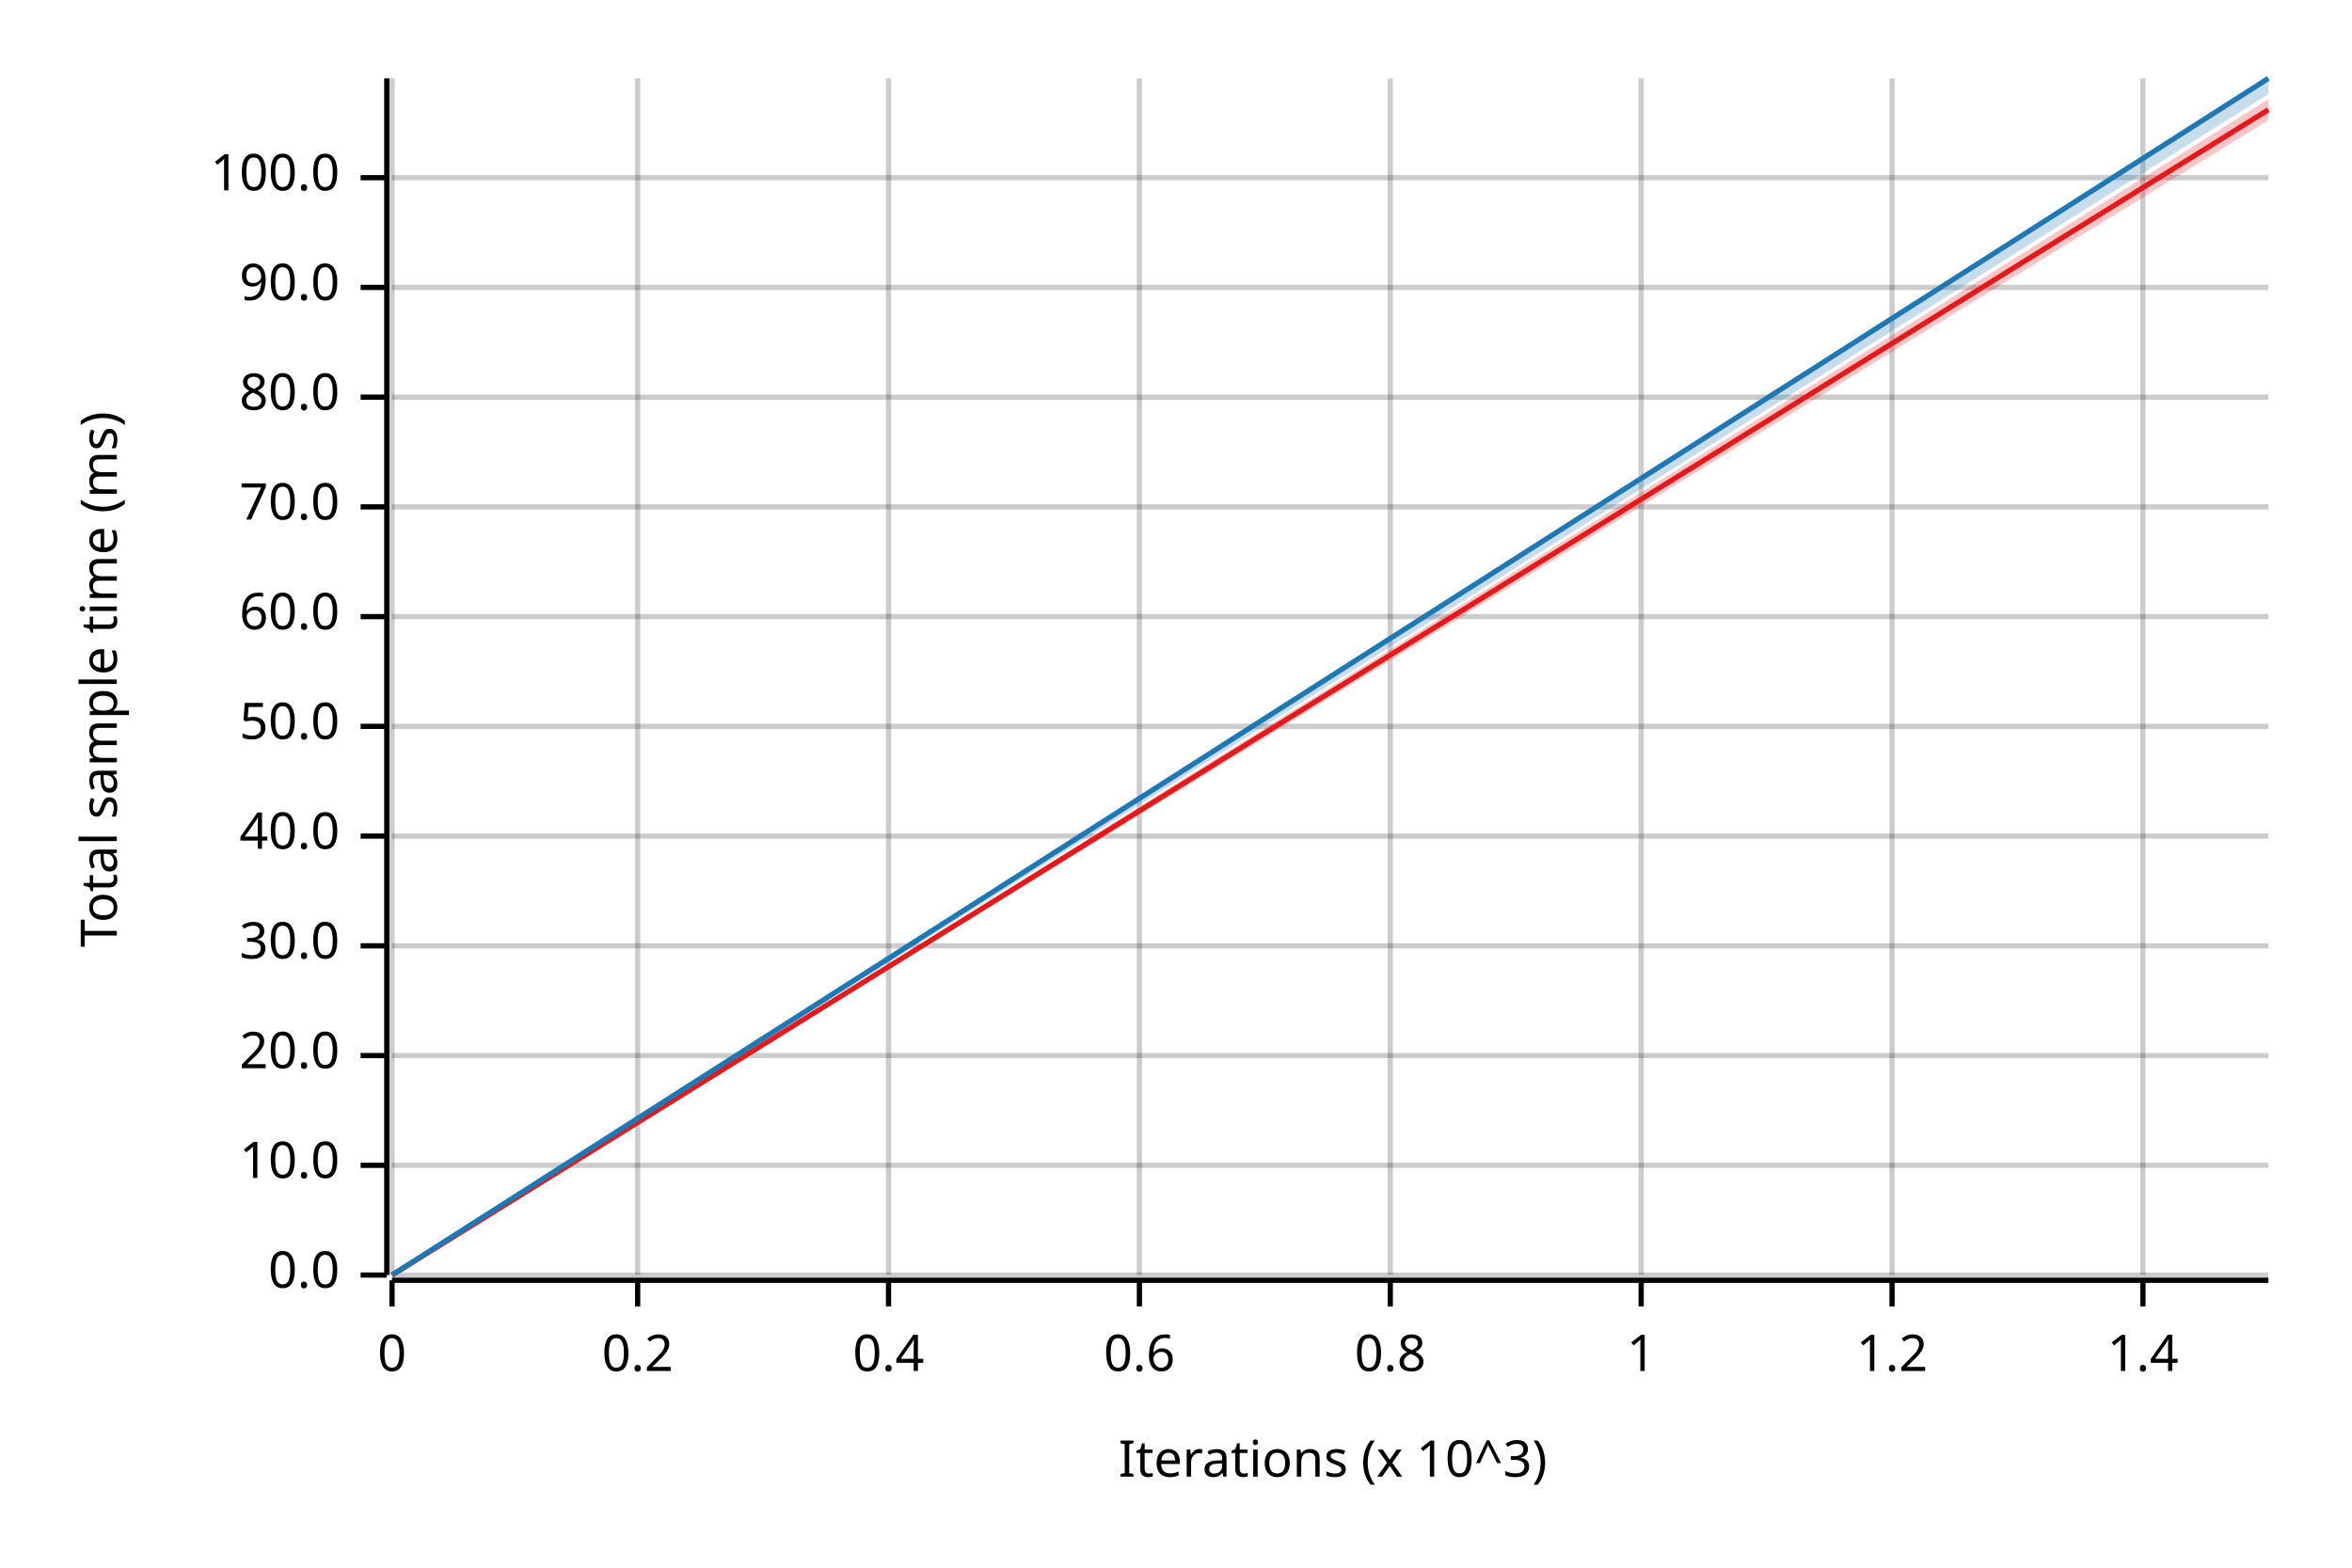
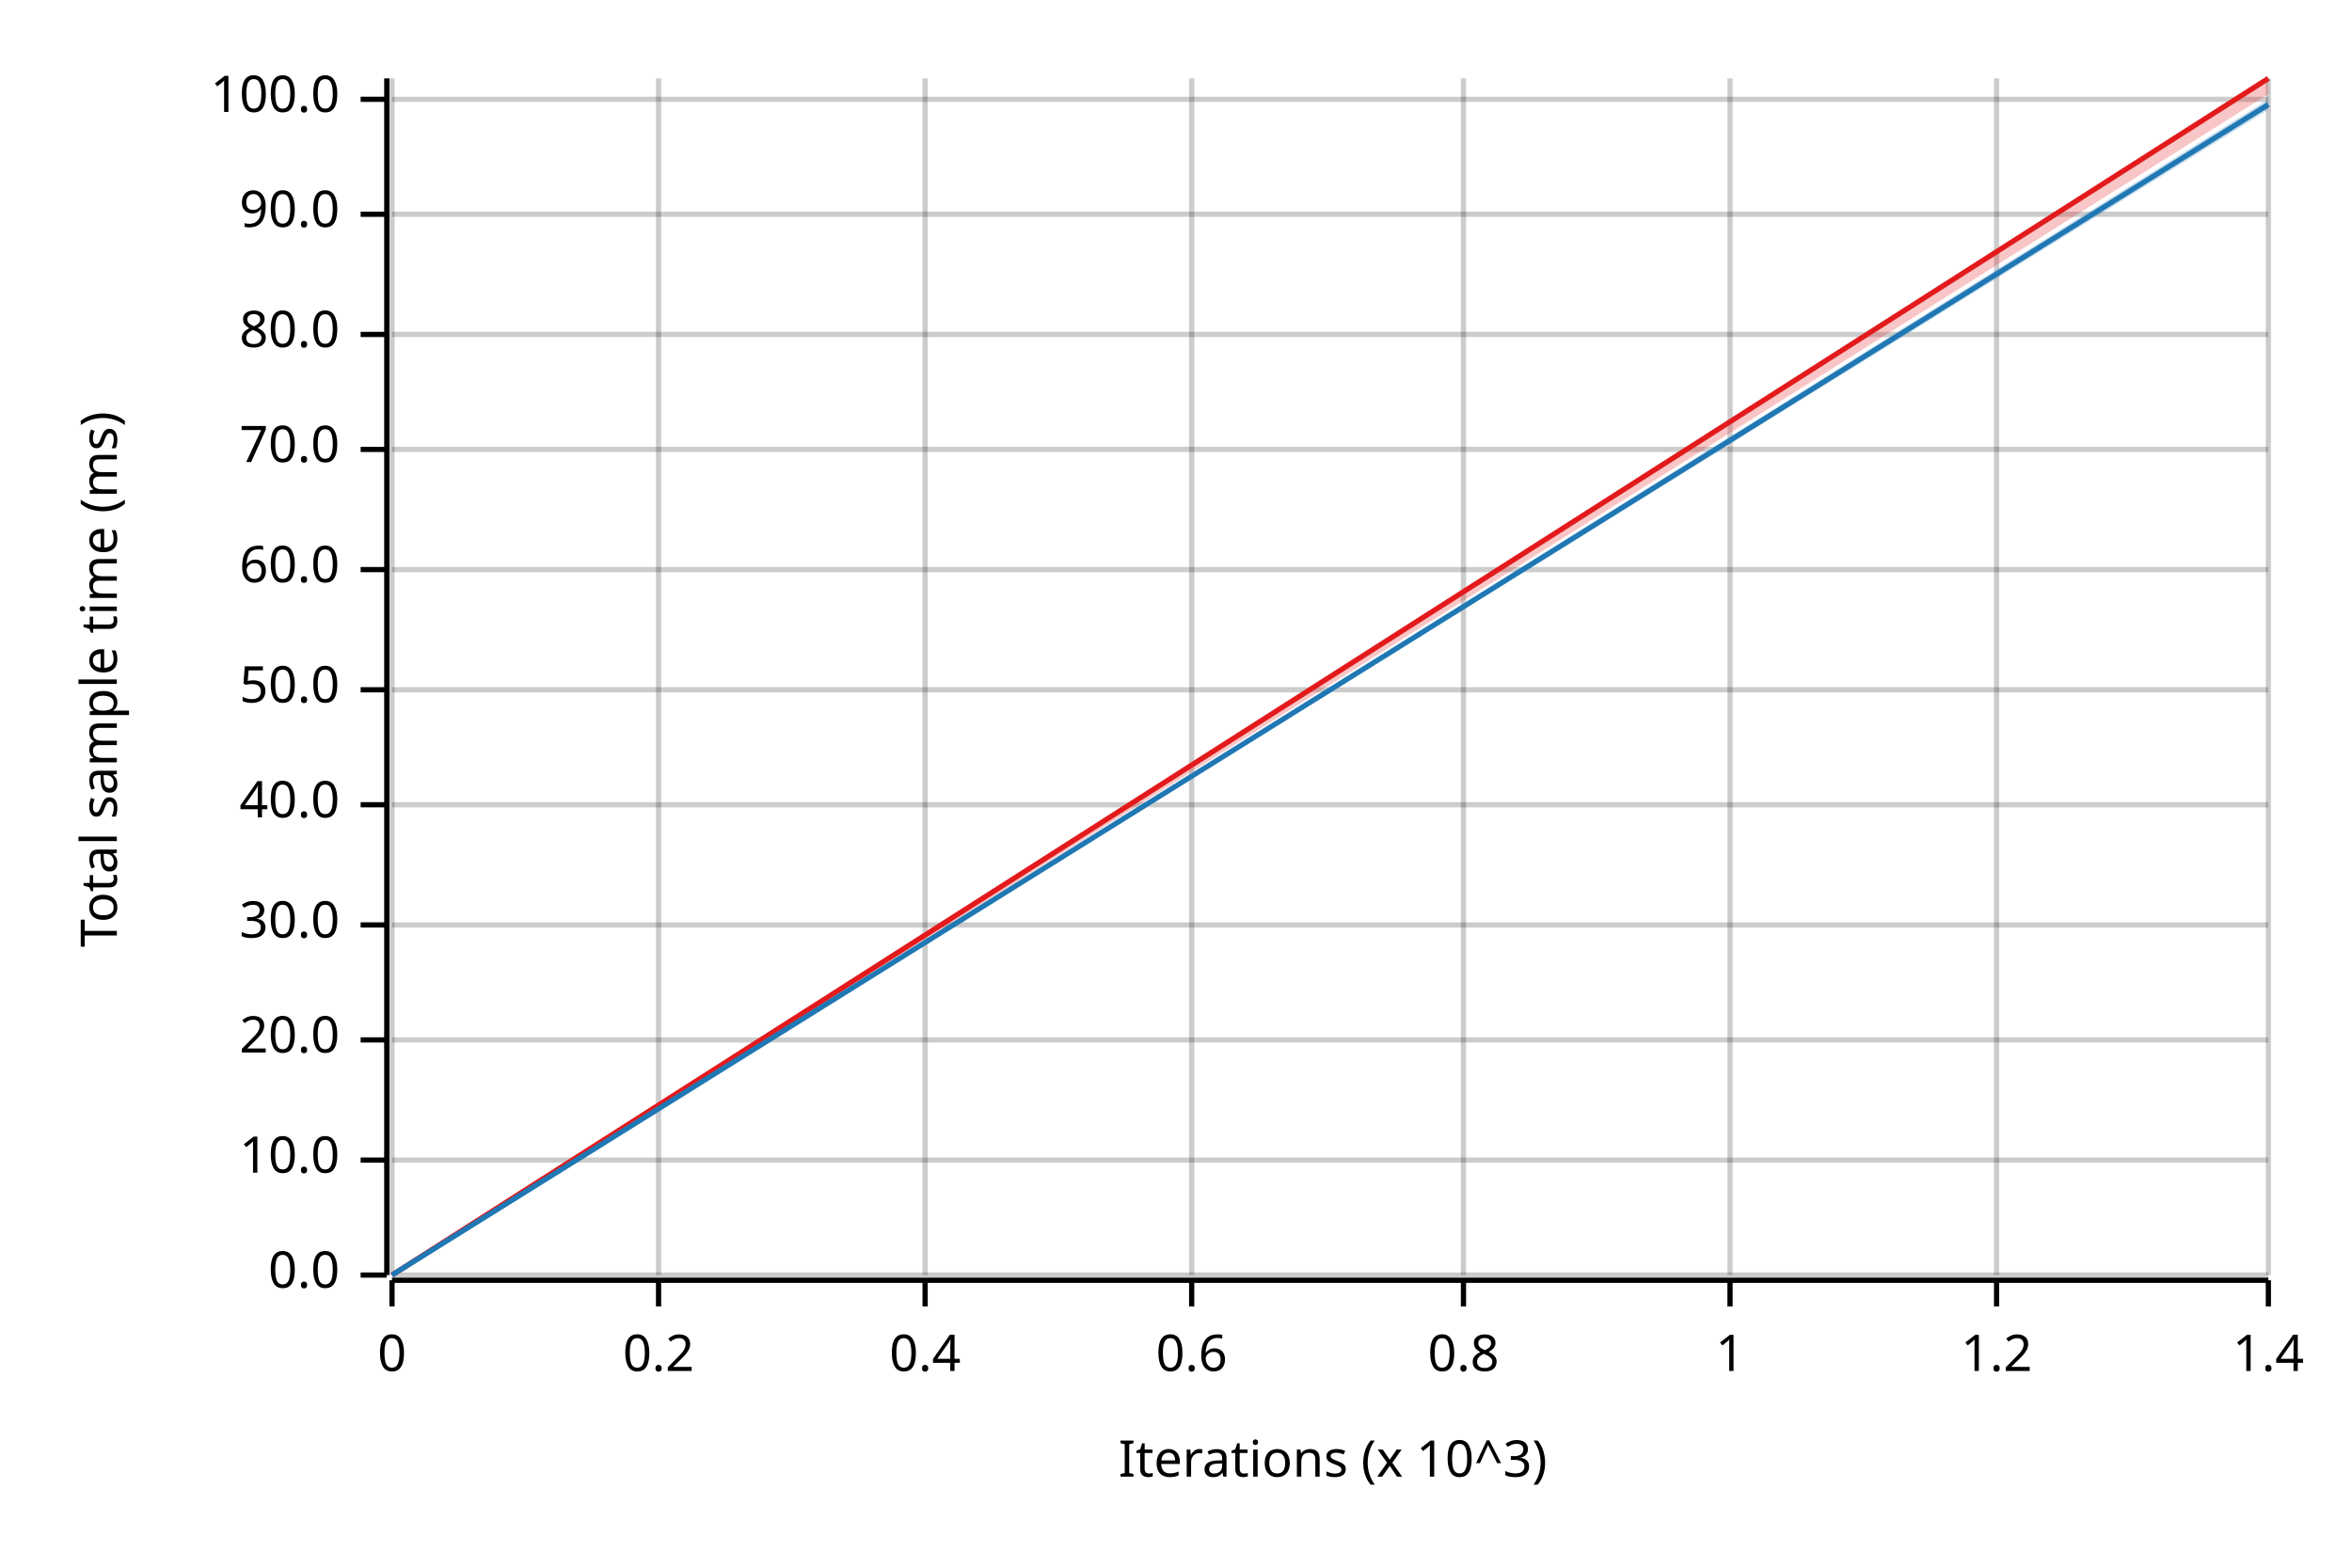
<svg xmlns="http://www.w3.org/2000/svg" width="450" height="300" viewBox="0 0 450 300">
  <text x="15" y="130" dy="0.76em" text-anchor="middle" font-family="sans-serif" font-size="9.677" opacity="1" fill="#000000" transform="rotate(270, 15, 130)">
Total sample time (ms)
</text>
  <text x="255" y="285" dy="-0.5ex" text-anchor="middle" font-family="sans-serif" font-size="9.677" opacity="1" fill="#000000">
Iterations (x 10^3)
</text>
  <line opacity="0.2" stroke="#000000" stroke-width="1" x1="75" y1="244" x2="75" y2="15" />
-   <line opacity="0.2" stroke="#000000" stroke-width="1" x1="122" y1="244" x2="122" y2="15" />
-   <line opacity="0.2" stroke="#000000" stroke-width="1" x1="170" y1="244" x2="170" y2="15" />
-   <line opacity="0.2" stroke="#000000" stroke-width="1" x1="218" y1="244" x2="218" y2="15" />
-   <line opacity="0.2" stroke="#000000" stroke-width="1" x1="266" y1="244" x2="266" y2="15" />
-   <line opacity="0.2" stroke="#000000" stroke-width="1" x1="314" y1="244" x2="314" y2="15" />
-   <line opacity="0.2" stroke="#000000" stroke-width="1" x1="362" y1="244" x2="362" y2="15" />
-   <line opacity="0.2" stroke="#000000" stroke-width="1" x1="410" y1="244" x2="410" y2="15" />
+   <line opacity="0.2" stroke="#000000" stroke-width="1" x1="126" y1="244" x2="126" y2="15" />
+   <line opacity="0.2" stroke="#000000" stroke-width="1" x1="177" y1="244" x2="177" y2="15" />
+   <line opacity="0.2" stroke="#000000" stroke-width="1" x1="228" y1="244" x2="228" y2="15" />
+   <line opacity="0.2" stroke="#000000" stroke-width="1" x1="280" y1="244" x2="280" y2="15" />
+   <line opacity="0.2" stroke="#000000" stroke-width="1" x1="331" y1="244" x2="331" y2="15" />
+   <line opacity="0.2" stroke="#000000" stroke-width="1" x1="382" y1="244" x2="382" y2="15" />
+   <line opacity="0.2" stroke="#000000" stroke-width="1" x1="434" y1="244" x2="434" y2="15" />
  <line opacity="0.2" stroke="#000000" stroke-width="1" x1="75" y1="244" x2="434" y2="244" />
-   <line opacity="0.2" stroke="#000000" stroke-width="1" x1="75" y1="223" x2="434" y2="223" />
-   <line opacity="0.2" stroke="#000000" stroke-width="1" x1="75" y1="202" x2="434" y2="202" />
-   <line opacity="0.2" stroke="#000000" stroke-width="1" x1="75" y1="181" x2="434" y2="181" />
-   <line opacity="0.2" stroke="#000000" stroke-width="1" x1="75" y1="160" x2="434" y2="160" />
-   <line opacity="0.2" stroke="#000000" stroke-width="1" x1="75" y1="139" x2="434" y2="139" />
-   <line opacity="0.2" stroke="#000000" stroke-width="1" x1="75" y1="118" x2="434" y2="118" />
-   <line opacity="0.2" stroke="#000000" stroke-width="1" x1="75" y1="97" x2="434" y2="97" />
-   <line opacity="0.2" stroke="#000000" stroke-width="1" x1="75" y1="76" x2="434" y2="76" />
-   <line opacity="0.2" stroke="#000000" stroke-width="1" x1="75" y1="55" x2="434" y2="55" />
-   <line opacity="0.2" stroke="#000000" stroke-width="1" x1="75" y1="34" x2="434" y2="34" />
+   <line opacity="0.2" stroke="#000000" stroke-width="1" x1="75" y1="222" x2="434" y2="222" />
+   <line opacity="0.2" stroke="#000000" stroke-width="1" x1="75" y1="199" x2="434" y2="199" />
+   <line opacity="0.2" stroke="#000000" stroke-width="1" x1="75" y1="177" x2="434" y2="177" />
+   <line opacity="0.2" stroke="#000000" stroke-width="1" x1="75" y1="154" x2="434" y2="154" />
+   <line opacity="0.2" stroke="#000000" stroke-width="1" x1="75" y1="132" x2="434" y2="132" />
+   <line opacity="0.2" stroke="#000000" stroke-width="1" x1="75" y1="109" x2="434" y2="109" />
+   <line opacity="0.2" stroke="#000000" stroke-width="1" x1="75" y1="86" x2="434" y2="86" />
+   <line opacity="0.2" stroke="#000000" stroke-width="1" x1="75" y1="64" x2="434" y2="64" />
+   <line opacity="0.2" stroke="#000000" stroke-width="1" x1="75" y1="41" x2="434" y2="41" />
+   <line opacity="0.2" stroke="#000000" stroke-width="1" x1="75" y1="19" x2="434" y2="19" />
  <polyline fill="none" opacity="1" stroke="#000000" stroke-width="1" points="74,15 74,244 " />
  <text x="65" y="244" dy="0.5ex" text-anchor="end" font-family="sans-serif" font-size="9.677" opacity="1" fill="#000000">
0.0
</text>
  <polyline fill="none" opacity="1" stroke="#000000" stroke-width="1" points="69,244 74,244 " />
-   <text x="65" y="223" dy="0.5ex" text-anchor="end" font-family="sans-serif" font-size="9.677" opacity="1" fill="#000000">
+   <text x="65" y="222" dy="0.5ex" text-anchor="end" font-family="sans-serif" font-size="9.677" opacity="1" fill="#000000">
10.0
</text>
-   <polyline fill="none" opacity="1" stroke="#000000" stroke-width="1" points="69,223 74,223 " />
-   <text x="65" y="202" dy="0.5ex" text-anchor="end" font-family="sans-serif" font-size="9.677" opacity="1" fill="#000000">
+   <polyline fill="none" opacity="1" stroke="#000000" stroke-width="1" points="69,222 74,222 " />
+   <text x="65" y="199" dy="0.5ex" text-anchor="end" font-family="sans-serif" font-size="9.677" opacity="1" fill="#000000">
20.0
</text>
-   <polyline fill="none" opacity="1" stroke="#000000" stroke-width="1" points="69,202 74,202 " />
-   <text x="65" y="181" dy="0.5ex" text-anchor="end" font-family="sans-serif" font-size="9.677" opacity="1" fill="#000000">
+   <polyline fill="none" opacity="1" stroke="#000000" stroke-width="1" points="69,199 74,199 " />
+   <text x="65" y="177" dy="0.5ex" text-anchor="end" font-family="sans-serif" font-size="9.677" opacity="1" fill="#000000">
30.0
</text>
-   <polyline fill="none" opacity="1" stroke="#000000" stroke-width="1" points="69,181 74,181 " />
-   <text x="65" y="160" dy="0.5ex" text-anchor="end" font-family="sans-serif" font-size="9.677" opacity="1" fill="#000000">
+   <polyline fill="none" opacity="1" stroke="#000000" stroke-width="1" points="69,177 74,177 " />
+   <text x="65" y="154" dy="0.5ex" text-anchor="end" font-family="sans-serif" font-size="9.677" opacity="1" fill="#000000">
40.0
</text>
-   <polyline fill="none" opacity="1" stroke="#000000" stroke-width="1" points="69,160 74,160 " />
-   <text x="65" y="139" dy="0.5ex" text-anchor="end" font-family="sans-serif" font-size="9.677" opacity="1" fill="#000000">
+   <polyline fill="none" opacity="1" stroke="#000000" stroke-width="1" points="69,154 74,154 " />
+   <text x="65" y="132" dy="0.5ex" text-anchor="end" font-family="sans-serif" font-size="9.677" opacity="1" fill="#000000">
50.0
</text>
-   <polyline fill="none" opacity="1" stroke="#000000" stroke-width="1" points="69,139 74,139 " />
-   <text x="65" y="118" dy="0.5ex" text-anchor="end" font-family="sans-serif" font-size="9.677" opacity="1" fill="#000000">
+   <polyline fill="none" opacity="1" stroke="#000000" stroke-width="1" points="69,132 74,132 " />
+   <text x="65" y="109" dy="0.5ex" text-anchor="end" font-family="sans-serif" font-size="9.677" opacity="1" fill="#000000">
60.0
</text>
-   <polyline fill="none" opacity="1" stroke="#000000" stroke-width="1" points="69,118 74,118 " />
-   <text x="65" y="97" dy="0.5ex" text-anchor="end" font-family="sans-serif" font-size="9.677" opacity="1" fill="#000000">
+   <polyline fill="none" opacity="1" stroke="#000000" stroke-width="1" points="69,109 74,109 " />
+   <text x="65" y="86" dy="0.5ex" text-anchor="end" font-family="sans-serif" font-size="9.677" opacity="1" fill="#000000">
70.0
</text>
-   <polyline fill="none" opacity="1" stroke="#000000" stroke-width="1" points="69,97 74,97 " />
-   <text x="65" y="76" dy="0.5ex" text-anchor="end" font-family="sans-serif" font-size="9.677" opacity="1" fill="#000000">
+   <polyline fill="none" opacity="1" stroke="#000000" stroke-width="1" points="69,86 74,86 " />
+   <text x="65" y="64" dy="0.5ex" text-anchor="end" font-family="sans-serif" font-size="9.677" opacity="1" fill="#000000">
80.0
</text>
-   <polyline fill="none" opacity="1" stroke="#000000" stroke-width="1" points="69,76 74,76 " />
-   <text x="65" y="55" dy="0.5ex" text-anchor="end" font-family="sans-serif" font-size="9.677" opacity="1" fill="#000000">
+   <polyline fill="none" opacity="1" stroke="#000000" stroke-width="1" points="69,64 74,64 " />
+   <text x="65" y="41" dy="0.5ex" text-anchor="end" font-family="sans-serif" font-size="9.677" opacity="1" fill="#000000">
90.0
</text>
-   <polyline fill="none" opacity="1" stroke="#000000" stroke-width="1" points="69,55 74,55 " />
-   <text x="65" y="34" dy="0.5ex" text-anchor="end" font-family="sans-serif" font-size="9.677" opacity="1" fill="#000000">
+   <polyline fill="none" opacity="1" stroke="#000000" stroke-width="1" points="69,41 74,41 " />
+   <text x="65" y="19" dy="0.5ex" text-anchor="end" font-family="sans-serif" font-size="9.677" opacity="1" fill="#000000">
100.0
</text>
-   <polyline fill="none" opacity="1" stroke="#000000" stroke-width="1" points="69,34 74,34 " />
+   <polyline fill="none" opacity="1" stroke="#000000" stroke-width="1" points="69,19 74,19 " />
  <polyline fill="none" opacity="1" stroke="#000000" stroke-width="1" points="75,245 434,245 " />
  <text x="75" y="255" dy="0.76em" text-anchor="middle" font-family="sans-serif" font-size="9.677" opacity="1" fill="#000000">
0
</text>
  <polyline fill="none" opacity="1" stroke="#000000" stroke-width="1" points="75,245 75,250 " />
-   <text x="122" y="255" dy="0.76em" text-anchor="middle" font-family="sans-serif" font-size="9.677" opacity="1" fill="#000000">
+   <text x="126" y="255" dy="0.76em" text-anchor="middle" font-family="sans-serif" font-size="9.677" opacity="1" fill="#000000">
0.2
</text>
-   <polyline fill="none" opacity="1" stroke="#000000" stroke-width="1" points="122,245 122,250 " />
-   <text x="170" y="255" dy="0.76em" text-anchor="middle" font-family="sans-serif" font-size="9.677" opacity="1" fill="#000000">
+   <polyline fill="none" opacity="1" stroke="#000000" stroke-width="1" points="126,245 126,250 " />
+   <text x="177" y="255" dy="0.76em" text-anchor="middle" font-family="sans-serif" font-size="9.677" opacity="1" fill="#000000">
0.4
</text>
-   <polyline fill="none" opacity="1" stroke="#000000" stroke-width="1" points="170,245 170,250 " />
-   <text x="218" y="255" dy="0.76em" text-anchor="middle" font-family="sans-serif" font-size="9.677" opacity="1" fill="#000000">
+   <polyline fill="none" opacity="1" stroke="#000000" stroke-width="1" points="177,245 177,250 " />
+   <text x="228" y="255" dy="0.76em" text-anchor="middle" font-family="sans-serif" font-size="9.677" opacity="1" fill="#000000">
0.6
</text>
-   <polyline fill="none" opacity="1" stroke="#000000" stroke-width="1" points="218,245 218,250 " />
-   <text x="266" y="255" dy="0.76em" text-anchor="middle" font-family="sans-serif" font-size="9.677" opacity="1" fill="#000000">
+   <polyline fill="none" opacity="1" stroke="#000000" stroke-width="1" points="228,245 228,250 " />
+   <text x="280" y="255" dy="0.76em" text-anchor="middle" font-family="sans-serif" font-size="9.677" opacity="1" fill="#000000">
0.8
</text>
-   <polyline fill="none" opacity="1" stroke="#000000" stroke-width="1" points="266,245 266,250 " />
-   <text x="314" y="255" dy="0.76em" text-anchor="middle" font-family="sans-serif" font-size="9.677" opacity="1" fill="#000000">
+   <polyline fill="none" opacity="1" stroke="#000000" stroke-width="1" points="280,245 280,250 " />
+   <text x="331" y="255" dy="0.76em" text-anchor="middle" font-family="sans-serif" font-size="9.677" opacity="1" fill="#000000">
1
</text>
-   <polyline fill="none" opacity="1" stroke="#000000" stroke-width="1" points="314,245 314,250 " />
-   <text x="362" y="255" dy="0.76em" text-anchor="middle" font-family="sans-serif" font-size="9.677" opacity="1" fill="#000000">
+   <polyline fill="none" opacity="1" stroke="#000000" stroke-width="1" points="331,245 331,250 " />
+   <text x="382" y="255" dy="0.76em" text-anchor="middle" font-family="sans-serif" font-size="9.677" opacity="1" fill="#000000">
1.2
</text>
-   <polyline fill="none" opacity="1" stroke="#000000" stroke-width="1" points="362,245 362,250 " />
-   <text x="410" y="255" dy="0.76em" text-anchor="middle" font-family="sans-serif" font-size="9.677" opacity="1" fill="#000000">
+   <polyline fill="none" opacity="1" stroke="#000000" stroke-width="1" points="382,245 382,250 " />
+   <text x="434" y="255" dy="0.76em" text-anchor="middle" font-family="sans-serif" font-size="9.677" opacity="1" fill="#000000">
1.4
</text>
-   <polyline fill="none" opacity="1" stroke="#000000" stroke-width="1" points="410,245 410,250 " />
-   <polyline fill="none" opacity="1" stroke="#E31A1C" stroke-width="1" points="75,244 434,21 " />
-   <polygon opacity="0.25" fill="#E31A1C" points="75,244 434,23 434,19 " />
-   <polyline fill="none" opacity="1" stroke="#1F78B4" stroke-width="1" points="75,244 434,15 " />
-   <polygon opacity="0.25" fill="#1F78B4" points="75,244 434,18 434,15 " />
+   <polyline fill="none" opacity="1" stroke="#000000" stroke-width="1" points="434,245 434,250 " />
+   <polyline fill="none" opacity="1" stroke="#E31A1C" stroke-width="1" points="75,244 434,15 " />
+   <polygon opacity="0.25" fill="#E31A1C" points="75,244 434,18 434,15 " />
+   <polyline fill="none" opacity="1" stroke="#1F78B4" stroke-width="1" points="75,244 434,20 " />
+   <polygon opacity="0.25" fill="#1F78B4" points="75,244 434,21 434,19 " />
</svg>
